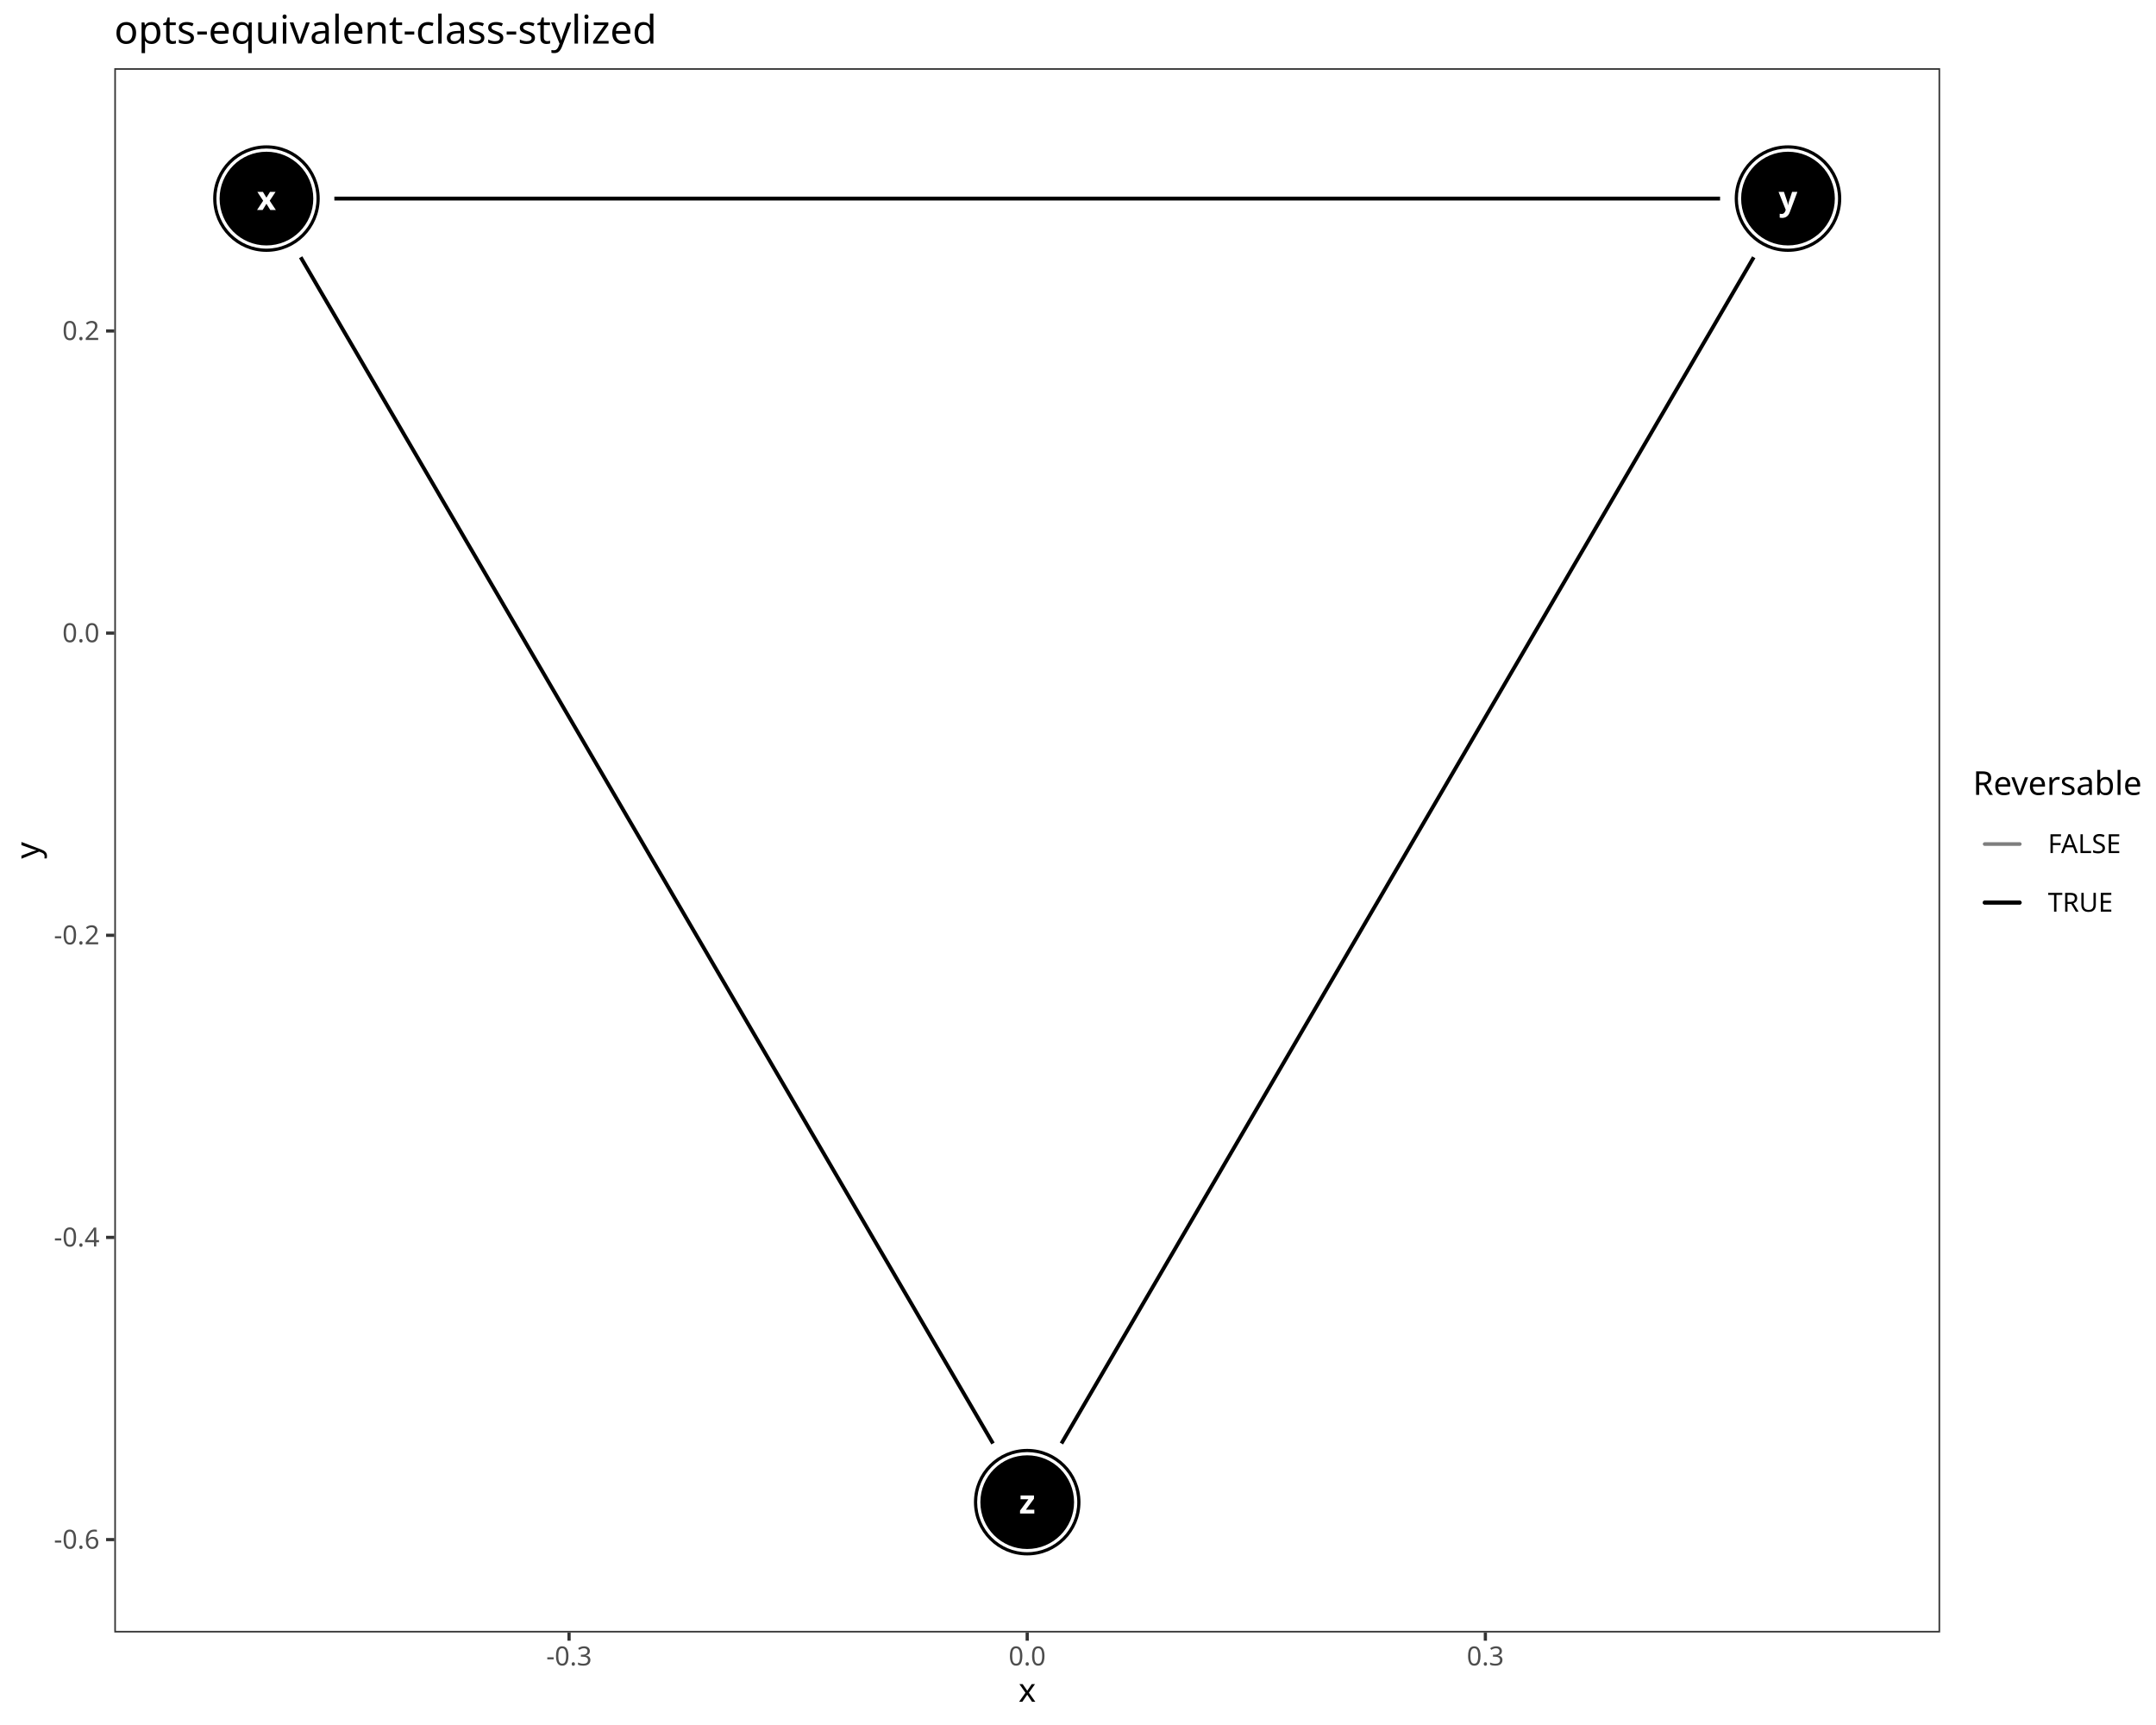
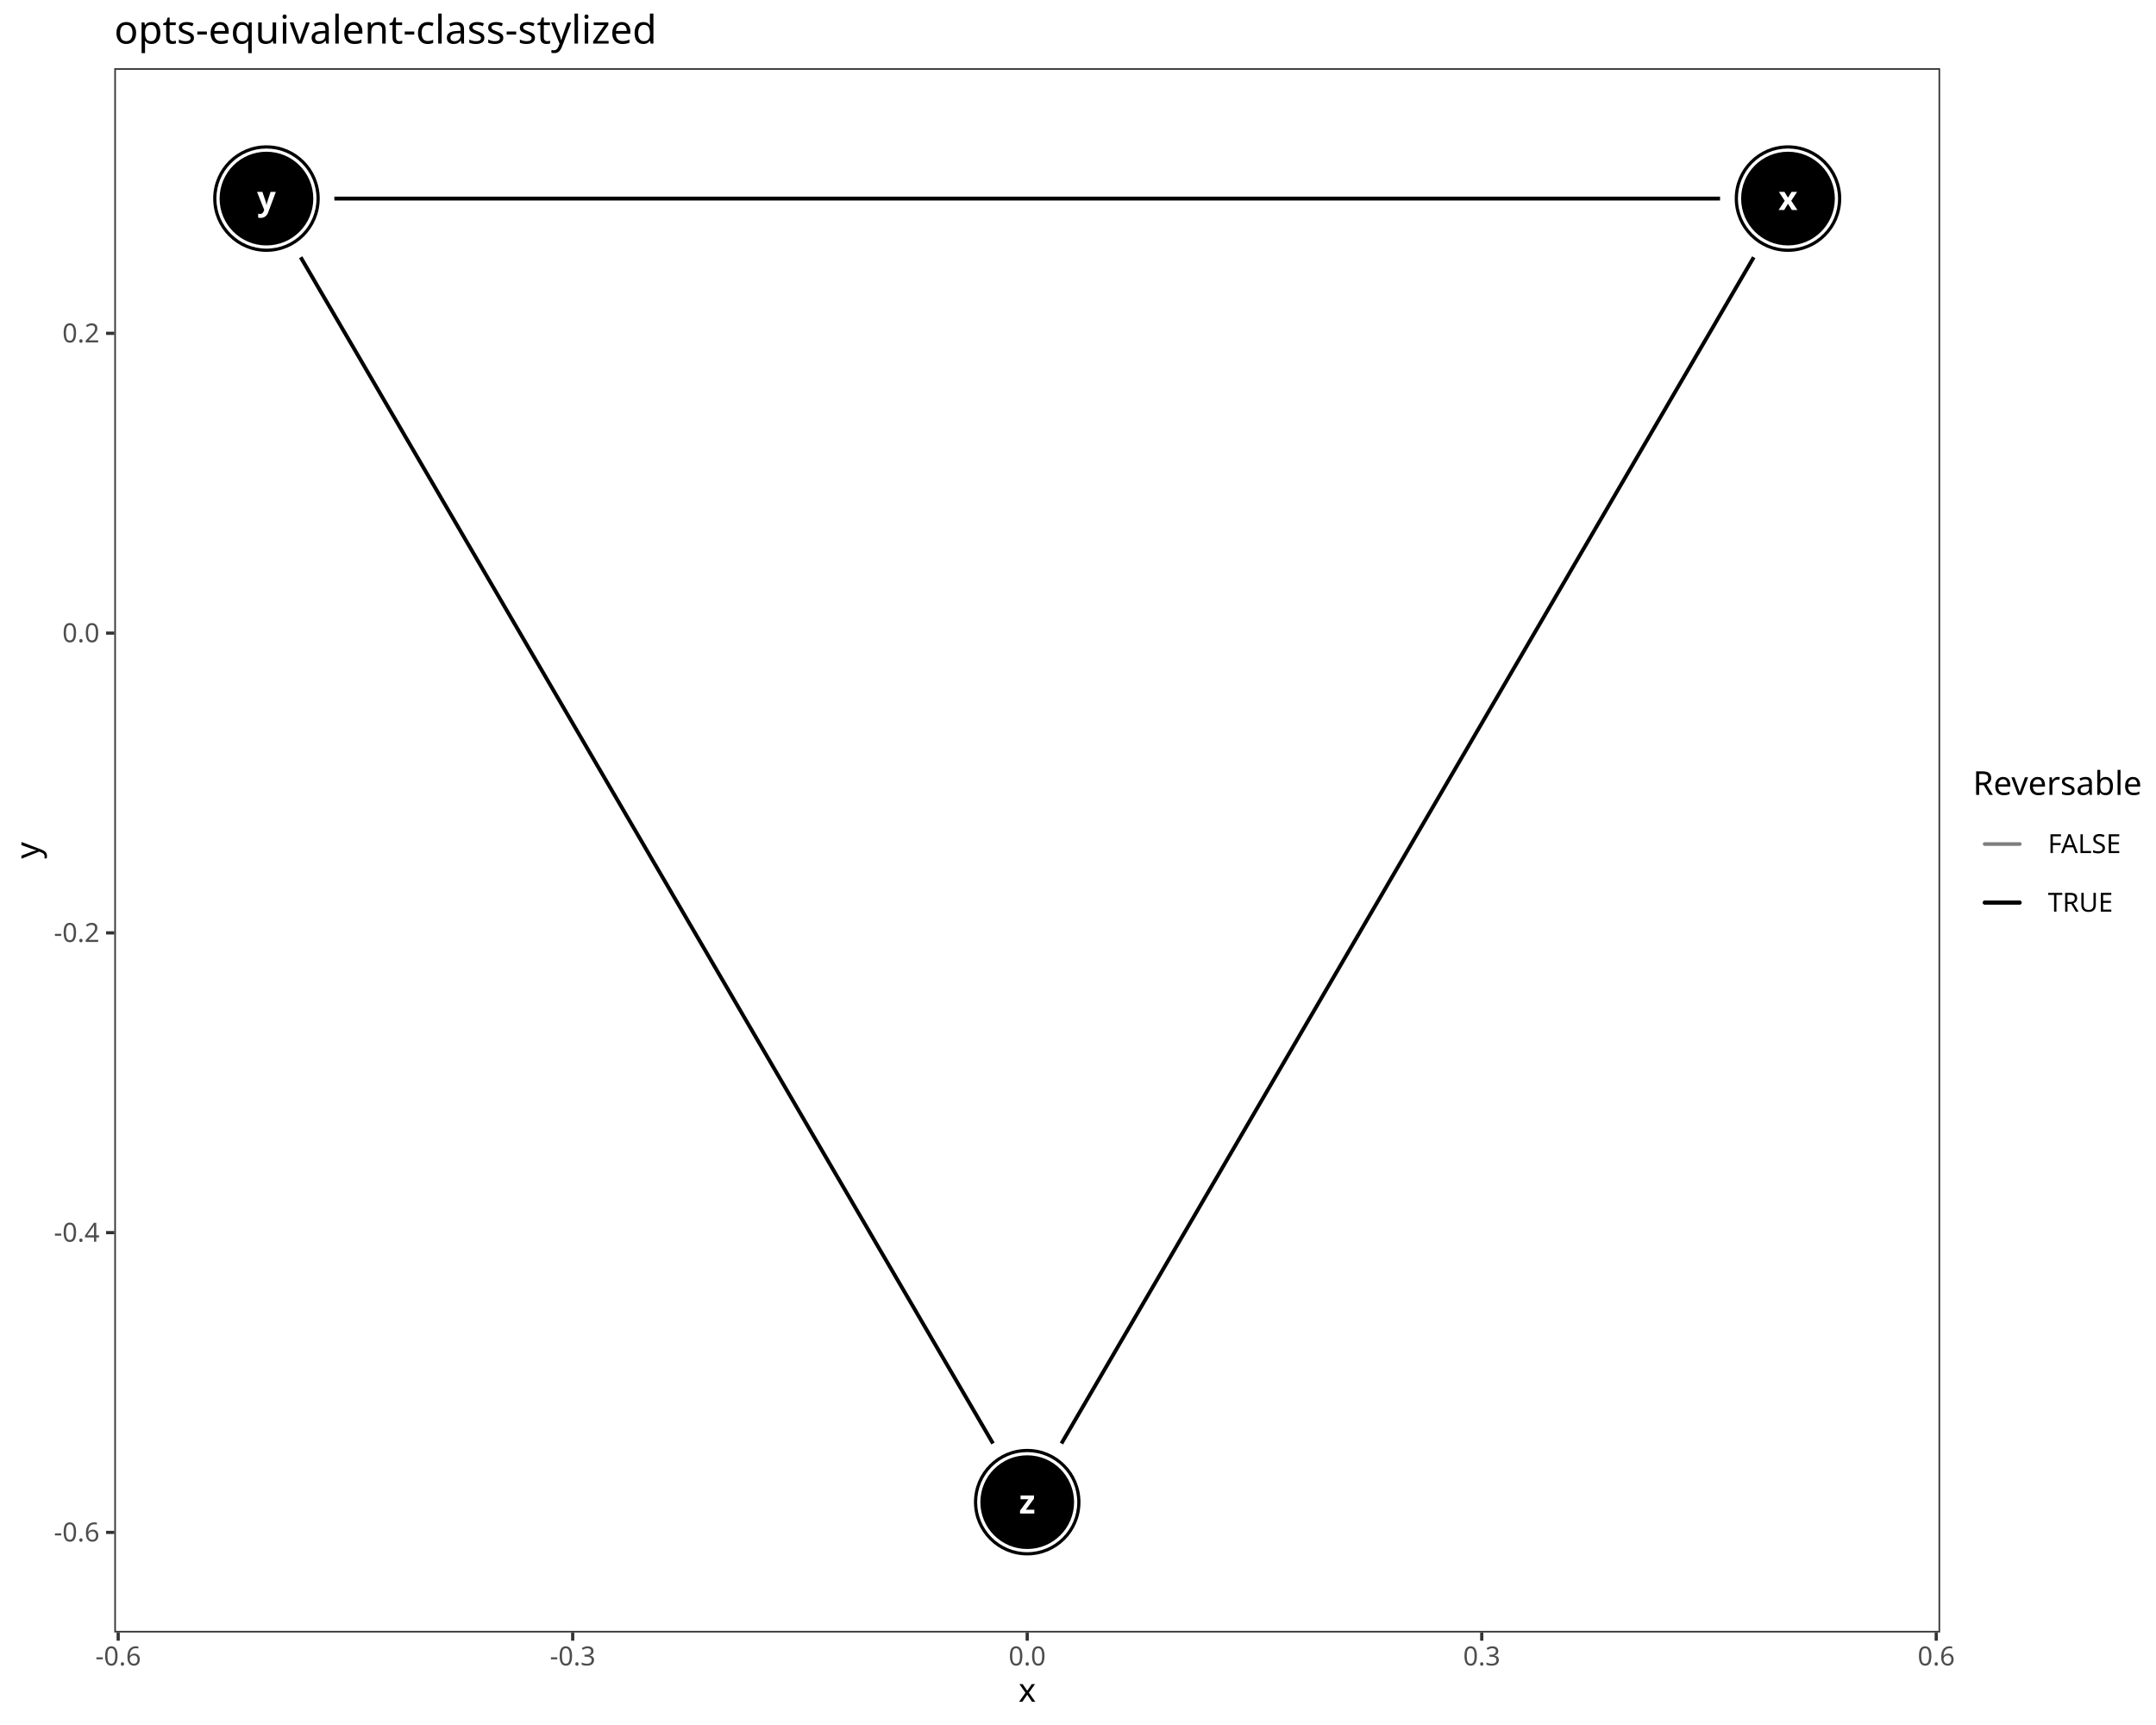
<svg xmlns="http://www.w3.org/2000/svg" class="svglite" data-engine-version="2.0" width="720.00pt" height="576.00pt" viewBox="0 0 720.00 576.00">
  <defs>
    <style type="text/css">
    .svglite line, .svglite polyline, .svglite polygon, .svglite path, .svglite rect, .svglite circle {
      fill: none;
      stroke: #000000;
      stroke-linecap: round;
      stroke-linejoin: round;
      stroke-miterlimit: 10.00;
    }
  </style>
  </defs>
  <rect width="100%" height="100%" style="stroke: none; fill: #FFFFFF;" />
  <defs>
    <clipPath id="cpMC4wMHw3MjAuMDB8MC4wMHw1NzYuMDA=">
      <rect x="0.00" y="0.00" width="720.00" height="576.00" />
    </clipPath>
  </defs>
  <g clip-path="url(#cpMC4wMHw3MjAuMDB8MC4wMHw1NzYuMDA=)">
    <rect x="0.00" y="0.00" width="720.00" height="576.00" style="stroke-width: 1.07; stroke: #FFFFFF; fill: #FFFFFF;" />
  </g>
  <defs>
    <clipPath id="cpMzguMTd8NjQ3LjkxfDIyLjc4fDU0NS4xMQ==">
      <rect x="38.17" y="22.78" width="609.74" height="522.33" />
    </clipPath>
  </defs>
  <g clip-path="url(#cpMzguMTd8NjQ3LjkxfDIyLjc4fDU0NS4xMQ==)">
    <rect x="38.17" y="22.78" width="609.74" height="522.33" style="stroke-width: 1.07; stroke: none; fill: #FFFFFF;" />
-     <polyline points="111.66,66.31 114.64,66.31 119.78,66.31 124.91,66.31 130.04,66.31 135.17,66.31 140.31,66.31 145.44,66.31 150.57,66.31 155.70,66.31 160.84,66.31 165.97,66.31 171.10,66.31 176.23,66.31 181.37,66.31 186.50,66.31 191.63,66.31 196.76,66.31 201.90,66.31 207.03,66.31 212.16,66.31 217.29,66.31 222.43,66.31 227.56,66.31 232.69,66.31 237.82,66.31 242.96,66.31 248.09,66.31 253.22,66.31 258.35,66.31 263.49,66.31 268.62,66.31 273.75,66.31 278.88,66.31 284.02,66.31 289.15,66.31 294.28,66.31 299.41,66.31 304.55,66.31 309.68,66.31 314.81,66.31 319.94,66.31 325.08,66.31 330.21,66.31 335.34,66.31 340.47,66.31 345.61,66.31 350.74,66.31 355.87,66.31 361.00,66.31 366.14,66.31 371.27,66.31 376.40,66.31 381.53,66.31 386.67,66.31 391.80,66.31 396.93,66.31 402.06,66.31 407.20,66.31 412.33,66.31 417.46,66.31 422.59,66.31 427.73,66.31 432.86,66.31 437.99,66.31 443.12,66.31 448.26,66.31 453.39,66.31 458.52,66.31 463.65,66.31 468.79,66.31 473.92,66.31 479.05,66.31 484.18,66.31 489.32,66.31 494.45,66.31 499.58,66.31 504.71,66.31 509.85,66.31 514.98,66.31 520.11,66.31 525.24,66.31 530.38,66.31 535.51,66.31 540.64,66.31 545.77,66.31 550.91,66.31 556.04,66.31 561.17,66.31 566.30,66.31 571.44,66.31 574.42,66.31 " style="stroke-width: 1.28; stroke-linecap: butt;" />
+     <polyline points="574.42,66.31 571.44,66.31 566.30,66.31 561.17,66.31 556.04,66.31 550.91,66.31 545.77,66.31 540.64,66.31 535.51,66.31 530.38,66.31 525.24,66.31 520.11,66.31 514.98,66.31 509.85,66.31 504.71,66.31 499.58,66.31 494.45,66.31 489.32,66.31 484.18,66.31 479.05,66.31 473.92,66.31 468.79,66.31 463.65,66.31 458.52,66.31 453.39,66.31 448.26,66.31 443.12,66.31 437.99,66.31 432.86,66.31 427.73,66.31 422.59,66.31 417.46,66.31 412.33,66.31 407.20,66.31 402.06,66.31 396.93,66.31 391.80,66.31 386.67,66.31 381.53,66.31 376.40,66.31 371.27,66.31 366.14,66.31 361.00,66.31 355.87,66.31 350.74,66.31 345.61,66.31 340.47,66.31 335.34,66.31 330.21,66.31 325.08,66.31 319.94,66.31 314.81,66.31 309.68,66.31 304.55,66.31 299.41,66.31 294.28,66.31 289.15,66.31 284.02,66.31 278.88,66.31 273.75,66.31 268.62,66.31 263.49,66.31 258.35,66.31 253.22,66.31 248.09,66.31 242.96,66.31 237.82,66.31 232.69,66.31 227.56,66.31 222.43,66.31 217.29,66.31 212.16,66.31 207.03,66.31 201.90,66.31 196.76,66.31 191.63,66.31 186.50,66.31 181.37,66.31 176.23,66.31 171.10,66.31 165.97,66.31 160.84,66.31 155.70,66.31 150.57,66.31 145.44,66.31 140.31,66.31 135.17,66.31 130.04,66.31 124.91,66.31 119.78,66.31 114.64,66.31 111.66,66.31 " style="stroke-width: 1.28; stroke-linecap: butt;" />
+     <polyline points="354.47,482.00 355.87,479.60 358.44,475.20 361.00,470.81 363.57,466.41 366.14,462.01 368.70,457.62 371.27,453.22 373.83,448.82 376.40,444.43 378.97,440.03 381.53,435.63 384.10,431.24 386.67,426.84 389.23,422.44 391.80,418.05 394.36,413.65 396.93,409.25 399.50,404.86 402.06,400.46 404.63,396.06 407.20,391.67 409.76,387.27 412.33,382.87 414.89,378.48 417.46,374.08 420.03,369.68 422.59,365.29 425.16,360.89 427.73,356.49 430.29,352.10 432.86,347.70 435.42,343.30 437.99,338.91 440.56,334.51 443.12,330.11 445.69,325.72 448.26,321.32 450.82,316.92 453.39,312.53 455.95,308.13 458.52,303.73 461.09,299.34 463.65,294.94 466.22,290.54 468.79,286.15 471.35,281.75 473.92,277.35 476.48,272.96 479.05,268.56 481.62,264.16 484.18,259.77 486.75,255.37 489.32,250.97 491.88,246.58 494.45,242.18 497.01,237.78 499.58,233.39 502.15,228.99 504.71,224.59 507.28,220.20 509.85,215.80 512.41,211.40 514.98,207.01 517.54,202.61 520.11,198.21 522.68,193.82 525.24,189.42 527.81,185.02 530.38,180.63 532.94,176.23 535.51,171.83 538.07,167.44 540.64,163.04 543.21,158.64 545.77,154.25 548.34,149.85 550.91,145.45 553.47,141.05 556.04,136.66 558.60,132.26 561.17,127.86 563.74,123.47 566.30,119.07 568.87,114.67 571.44,110.28 574.00,105.88 576.57,101.48 579.13,97.09 581.70,92.69 584.27,88.29 585.67,85.90 " style="stroke-width: 1.28; stroke-linecap: butt;" />
    <polyline points="331.61,482.00 330.21,479.60 327.64,475.20 325.08,470.81 322.51,466.41 319.94,462.01 317.38,457.62 314.81,453.22 312.24,448.82 309.68,444.43 307.11,440.03 304.55,435.63 301.98,431.24 299.41,426.84 296.85,422.44 294.28,418.05 291.71,413.65 289.15,409.25 286.58,404.86 284.02,400.46 281.45,396.06 278.88,391.67 276.32,387.27 273.75,382.87 271.18,378.48 268.62,374.08 266.05,369.68 263.49,365.29 260.92,360.89 258.35,356.49 255.79,352.10 253.22,347.70 250.65,343.30 248.09,338.91 245.52,334.51 242.96,330.11 240.39,325.72 237.82,321.32 235.26,316.92 232.69,312.53 230.12,308.13 227.56,303.73 224.99,299.34 222.43,294.94 219.86,290.54 217.29,286.15 214.73,281.75 212.16,277.35 209.59,272.96 207.03,268.56 204.46,264.16 201.90,259.77 199.33,255.37 196.76,250.97 194.20,246.58 191.63,242.18 189.06,237.78 186.50,233.39 183.93,228.99 181.37,224.59 178.80,220.20 176.23,215.80 173.67,211.40 171.10,207.01 168.53,202.61 165.97,198.21 163.40,193.82 160.84,189.42 158.27,185.02 155.70,180.63 153.14,176.23 150.57,171.83 148.00,167.44 145.44,163.04 142.87,158.64 140.31,154.25 137.74,149.85 135.17,145.45 132.61,141.05 130.04,136.66 127.47,132.26 124.91,127.86 122.34,123.47 119.78,119.07 117.21,114.67 114.64,110.28 112.08,105.88 109.51,101.48 106.94,97.09 104.38,92.69 101.81,88.29 100.41,85.90 " style="stroke-width: 1.28; stroke-linecap: butt;" />
-     <polyline points="354.47,482.00 355.87,479.60 358.44,475.20 361.00,470.81 363.57,466.41 366.14,462.01 368.70,457.62 371.27,453.22 373.83,448.82 376.40,444.43 378.97,440.03 381.53,435.63 384.10,431.24 386.67,426.84 389.23,422.44 391.80,418.05 394.36,413.65 396.93,409.25 399.50,404.86 402.06,400.46 404.63,396.06 407.20,391.67 409.76,387.27 412.33,382.87 414.89,378.48 417.46,374.08 420.03,369.68 422.59,365.29 425.16,360.89 427.73,356.49 430.29,352.10 432.86,347.70 435.42,343.30 437.99,338.91 440.56,334.51 443.12,330.11 445.69,325.72 448.26,321.32 450.82,316.92 453.39,312.53 455.95,308.13 458.52,303.73 461.09,299.34 463.65,294.94 466.22,290.54 468.79,286.15 471.35,281.75 473.92,277.35 476.48,272.96 479.05,268.56 481.62,264.16 484.18,259.77 486.75,255.37 489.32,250.97 491.88,246.58 494.45,242.18 497.01,237.78 499.58,233.39 502.15,228.99 504.71,224.59 507.28,220.20 509.85,215.80 512.41,211.40 514.98,207.01 517.54,202.61 520.11,198.21 522.68,193.82 525.24,189.42 527.81,185.02 530.38,180.63 532.94,176.23 535.51,171.83 538.07,167.44 540.64,163.04 543.21,158.64 545.77,154.25 548.34,149.85 550.91,145.45 553.47,141.05 556.04,136.66 558.60,132.26 561.17,127.86 563.74,123.47 566.30,119.07 568.87,114.67 571.44,110.28 574.00,105.88 576.57,101.48 579.13,97.09 581.70,92.69 584.27,88.29 585.67,85.90 " style="stroke-width: 1.28; stroke-linecap: butt;" />
+     <circle cx="597.10" cy="66.31" r="17.43" style="stroke-width: 0.71; fill: #000000;" />
    <circle cx="88.98" cy="66.31" r="17.43" style="stroke-width: 0.71; fill: #000000;" />
-     <circle cx="597.10" cy="66.31" r="17.43" style="stroke-width: 0.71; fill: #000000;" />
    <circle cx="343.04" cy="501.59" r="17.43" style="stroke-width: 0.71; fill: #000000;" />
+     <circle cx="597.10" cy="66.31" r="16.36" style="stroke-width: 0.71; stroke: #FFFFFF; fill: #FFFFFF;" />
    <circle cx="88.98" cy="66.31" r="16.36" style="stroke-width: 0.71; stroke: #FFFFFF; fill: #FFFFFF;" />
-     <circle cx="597.10" cy="66.31" r="16.36" style="stroke-width: 0.71; stroke: #FFFFFF; fill: #FFFFFF;" />
    <circle cx="343.04" cy="501.59" r="16.36" style="stroke-width: 0.71; stroke: #FFFFFF; fill: #FFFFFF;" />
+     <circle cx="597.10" cy="66.31" r="15.29" style="stroke-width: 0.71; fill: #000000;" />
    <circle cx="88.98" cy="66.31" r="15.29" style="stroke-width: 0.71; fill: #000000;" />
-     <circle cx="597.10" cy="66.31" r="15.29" style="stroke-width: 0.71; fill: #000000;" />
    <circle cx="343.04" cy="501.59" r="15.29" style="stroke-width: 0.71; fill: #000000;" />
-     <text x="88.98" y="70.11" text-anchor="middle" style="font-size: 11.04px; font-weight: bold; fill: #FFFFFF; font-family: sans;" textLength="5.52px" lengthAdjust="spacingAndGlyphs">x</text>
-     <text x="597.10" y="70.11" text-anchor="middle" style="font-size: 11.04px; font-weight: bold; fill: #FFFFFF; font-family: sans;" textLength="5.52px" lengthAdjust="spacingAndGlyphs">y</text>
+     <text x="597.10" y="70.11" text-anchor="middle" style="font-size: 11.04px; font-weight: bold; fill: #FFFFFF; font-family: sans;" textLength="5.52px" lengthAdjust="spacingAndGlyphs">x</text>
+     <text x="88.98" y="70.11" text-anchor="middle" style="font-size: 11.04px; font-weight: bold; fill: #FFFFFF; font-family: sans;" textLength="5.52px" lengthAdjust="spacingAndGlyphs">y</text>
    <text x="343.04" y="505.38" text-anchor="middle" style="font-size: 11.04px; font-weight: bold; fill: #FFFFFF; font-family: sans;" textLength="5.52px" lengthAdjust="spacingAndGlyphs">z</text>
    <rect x="38.17" y="22.78" width="609.74" height="522.33" style="stroke-width: 1.07; stroke: #333333;" />
  </g>
  <g clip-path="url(#cpMC4wMHw3MjAuMDB8MC4wMHw1NzYuMDA=)">
-     <text x="33.24" y="517.12" text-anchor="end" style="font-size: 8.80px; fill: #4D4D4D; font-family: sans;" textLength="15.16px" lengthAdjust="spacingAndGlyphs">-0.6</text>
-     <text x="33.24" y="416.22" text-anchor="end" style="font-size: 8.80px; fill: #4D4D4D; font-family: sans;" textLength="15.16px" lengthAdjust="spacingAndGlyphs">-0.4</text>
-     <text x="33.24" y="315.33" text-anchor="end" style="font-size: 8.80px; fill: #4D4D4D; font-family: sans;" textLength="15.16px" lengthAdjust="spacingAndGlyphs">-0.2</text>
+     <text x="33.24" y="514.71" text-anchor="end" style="font-size: 8.80px; fill: #4D4D4D; font-family: sans;" textLength="15.16px" lengthAdjust="spacingAndGlyphs">-0.6</text>
+     <text x="33.24" y="414.62" text-anchor="end" style="font-size: 8.80px; fill: #4D4D4D; font-family: sans;" textLength="15.16px" lengthAdjust="spacingAndGlyphs">-0.4</text>
+     <text x="33.24" y="314.53" text-anchor="end" style="font-size: 8.80px; fill: #4D4D4D; font-family: sans;" textLength="15.16px" lengthAdjust="spacingAndGlyphs">-0.2</text>
    <text x="33.24" y="214.43" text-anchor="end" style="font-size: 8.80px; fill: #4D4D4D; font-family: sans;" textLength="12.23px" lengthAdjust="spacingAndGlyphs">0.0</text>
-     <text x="33.24" y="113.53" text-anchor="end" style="font-size: 8.80px; fill: #4D4D4D; font-family: sans;" textLength="12.23px" lengthAdjust="spacingAndGlyphs">0.2</text>
-     <polyline points="35.43,514.09 38.17,514.09 " style="stroke-width: 1.07; stroke: #333333; stroke-linecap: butt;" />
-     <polyline points="35.43,413.19 38.17,413.19 " style="stroke-width: 1.07; stroke: #333333; stroke-linecap: butt;" />
-     <polyline points="35.43,312.30 38.17,312.30 " style="stroke-width: 1.07; stroke: #333333; stroke-linecap: butt;" />
+     <text x="33.24" y="114.34" text-anchor="end" style="font-size: 8.80px; fill: #4D4D4D; font-family: sans;" textLength="12.23px" lengthAdjust="spacingAndGlyphs">0.2</text>
+     <polyline points="35.43,511.69 38.17,511.69 " style="stroke-width: 1.07; stroke: #333333; stroke-linecap: butt;" />
+     <polyline points="35.43,411.59 38.17,411.59 " style="stroke-width: 1.07; stroke: #333333; stroke-linecap: butt;" />
+     <polyline points="35.43,311.50 38.17,311.50 " style="stroke-width: 1.07; stroke: #333333; stroke-linecap: butt;" />
    <polyline points="35.43,211.40 38.17,211.40 " style="stroke-width: 1.07; stroke: #333333; stroke-linecap: butt;" />
-     <polyline points="35.43,110.51 38.17,110.51 " style="stroke-width: 1.07; stroke: #333333; stroke-linecap: butt;" />
-     <polyline points="190.04,547.85 190.04,545.11 " style="stroke-width: 1.07; stroke: #333333; stroke-linecap: butt;" />
+     <polyline points="35.43,111.31 38.17,111.31 " style="stroke-width: 1.07; stroke: #333333; stroke-linecap: butt;" />
+     <polyline points="39.47,547.85 39.47,545.11 " style="stroke-width: 1.07; stroke: #333333; stroke-linecap: butt;" />
+     <polyline points="191.25,547.85 191.25,545.11 " style="stroke-width: 1.07; stroke: #333333; stroke-linecap: butt;" />
    <polyline points="343.04,547.85 343.04,545.11 " style="stroke-width: 1.07; stroke: #333333; stroke-linecap: butt;" />
-     <polyline points="496.04,547.85 496.04,545.11 " style="stroke-width: 1.07; stroke: #333333; stroke-linecap: butt;" />
-     <text x="190.04" y="556.10" text-anchor="middle" style="font-size: 8.80px; fill: #4D4D4D; font-family: sans;" textLength="15.16px" lengthAdjust="spacingAndGlyphs">-0.3</text>
+     <polyline points="494.83,547.85 494.83,545.11 " style="stroke-width: 1.07; stroke: #333333; stroke-linecap: butt;" />
+     <polyline points="646.61,547.85 646.61,545.11 " style="stroke-width: 1.07; stroke: #333333; stroke-linecap: butt;" />
+     <text x="39.47" y="556.10" text-anchor="middle" style="font-size: 8.80px; fill: #4D4D4D; font-family: sans;" textLength="15.16px" lengthAdjust="spacingAndGlyphs">-0.6</text>
+     <text x="191.25" y="556.10" text-anchor="middle" style="font-size: 8.80px; fill: #4D4D4D; font-family: sans;" textLength="15.16px" lengthAdjust="spacingAndGlyphs">-0.3</text>
    <text x="343.04" y="556.10" text-anchor="middle" style="font-size: 8.80px; fill: #4D4D4D; font-family: sans;" textLength="12.23px" lengthAdjust="spacingAndGlyphs">0.0</text>
-     <text x="496.04" y="556.10" text-anchor="middle" style="font-size: 8.80px; fill: #4D4D4D; font-family: sans;" textLength="12.23px" lengthAdjust="spacingAndGlyphs">0.3</text>
+     <text x="494.83" y="556.10" text-anchor="middle" style="font-size: 8.80px; fill: #4D4D4D; font-family: sans;" textLength="12.23px" lengthAdjust="spacingAndGlyphs">0.3</text>
+     <text x="646.61" y="556.10" text-anchor="middle" style="font-size: 8.80px; fill: #4D4D4D; font-family: sans;" textLength="12.23px" lengthAdjust="spacingAndGlyphs">0.6</text>
    <text x="343.04" y="568.24" text-anchor="middle" style="font-size: 11.00px; font-family: sans;" textLength="5.50px" lengthAdjust="spacingAndGlyphs">x</text>
    <text transform="translate(13.05,283.95) rotate(-90)" text-anchor="middle" style="font-size: 11.00px; font-family: sans;" textLength="5.50px" lengthAdjust="spacingAndGlyphs">y</text>
    <rect x="658.87" y="256.72" width="55.65" height="54.45" style="stroke-width: 1.07; stroke: none; fill: #FFFFFF;" />
    <text x="658.87" y="265.43" style="font-size: 11.00px; font-family: sans;" textLength="55.65px" lengthAdjust="spacingAndGlyphs">Reversable</text>
    <rect x="658.87" y="272.06" width="19.56" height="19.56" style="stroke-width: 1.07; stroke: none; fill: #FFFFFF;" />
    <line x1="662.78" y1="281.84" x2="674.52" y2="281.84" style="stroke-width: 1.19; stroke: #000000; stroke-opacity: 0.30;" />
    <line x1="662.78" y1="281.84" x2="674.52" y2="281.84" style="stroke-width: 1.19; stroke: #000000; stroke-opacity: 0.30;" />
    <rect x="658.87" y="291.61" width="19.56" height="19.56" style="stroke-width: 1.07; stroke: none; fill: #FFFFFF;" />
    <line x1="662.78" y1="301.39" x2="674.52" y2="301.39" style="stroke-width: 1.19;" />
    <line x1="662.78" y1="301.39" x2="674.52" y2="301.39" style="stroke-width: 1.19;" />
    <line x1="662.78" y1="301.39" x2="674.52" y2="301.39" style="stroke-width: 1.19;" />
    <text x="683.91" y="284.86" style="font-size: 8.80px; font-family: sans;" textLength="27.88px" lengthAdjust="spacingAndGlyphs">FALSE</text>
    <text x="683.91" y="304.42" style="font-size: 8.80px; font-family: sans;" textLength="23.96px" lengthAdjust="spacingAndGlyphs">TRUE</text>
    <text x="38.17" y="14.56" style="font-size: 13.20px; font-family: sans;" textLength="172.44px" lengthAdjust="spacingAndGlyphs">opts-equivalent-class-stylized</text>
  </g>
</svg>
